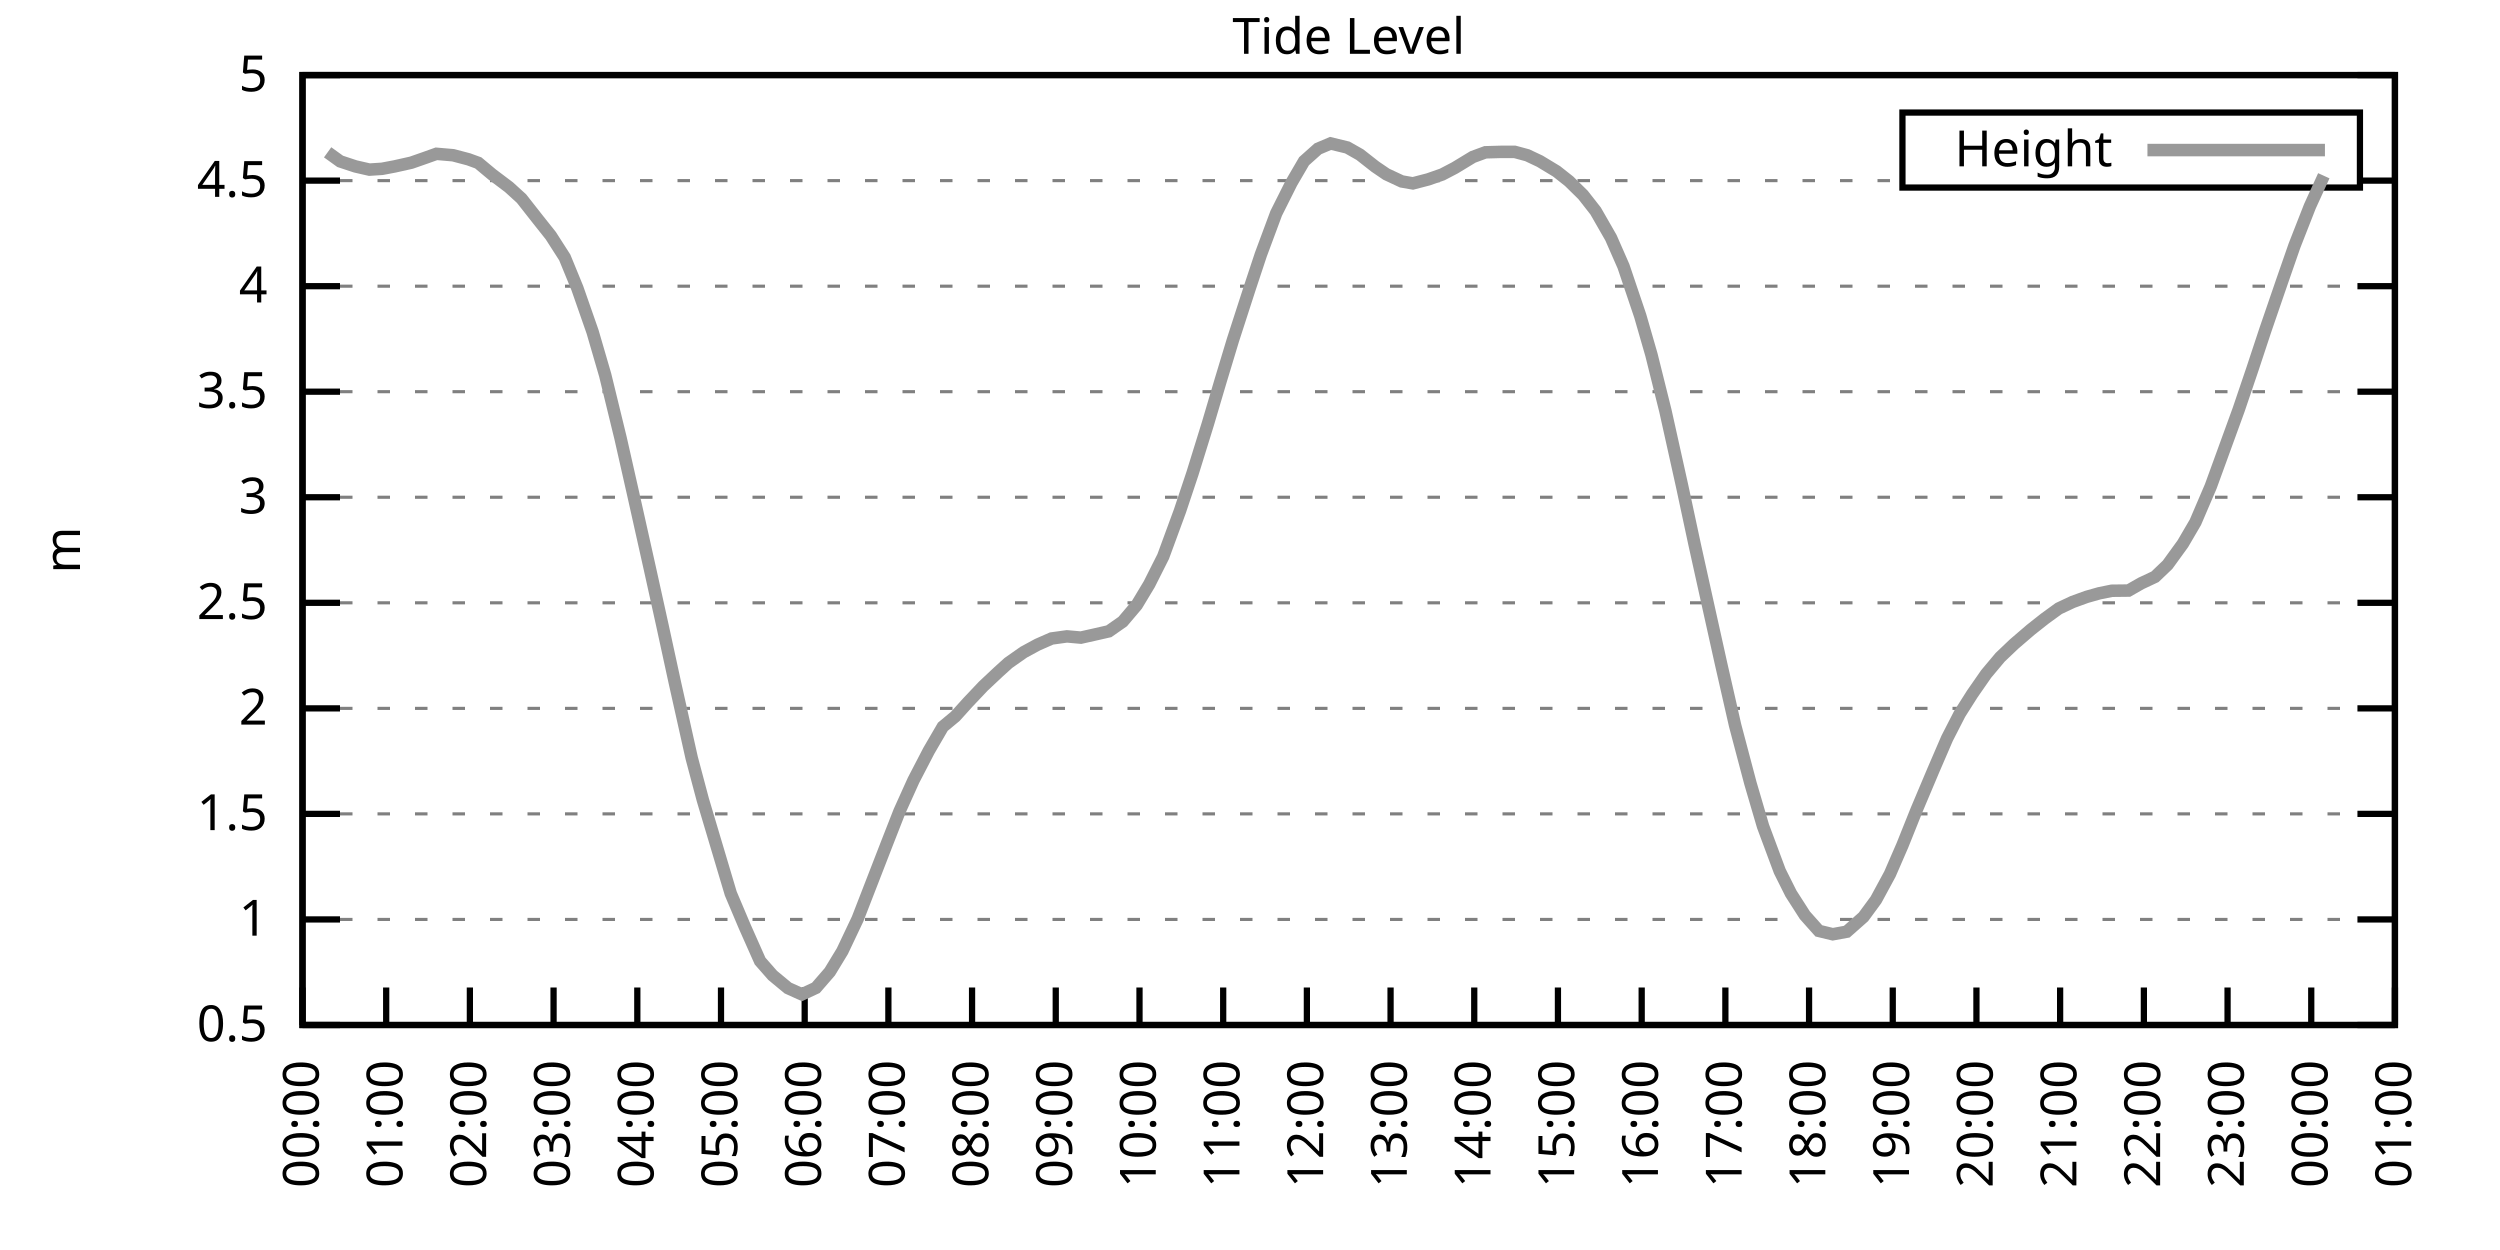
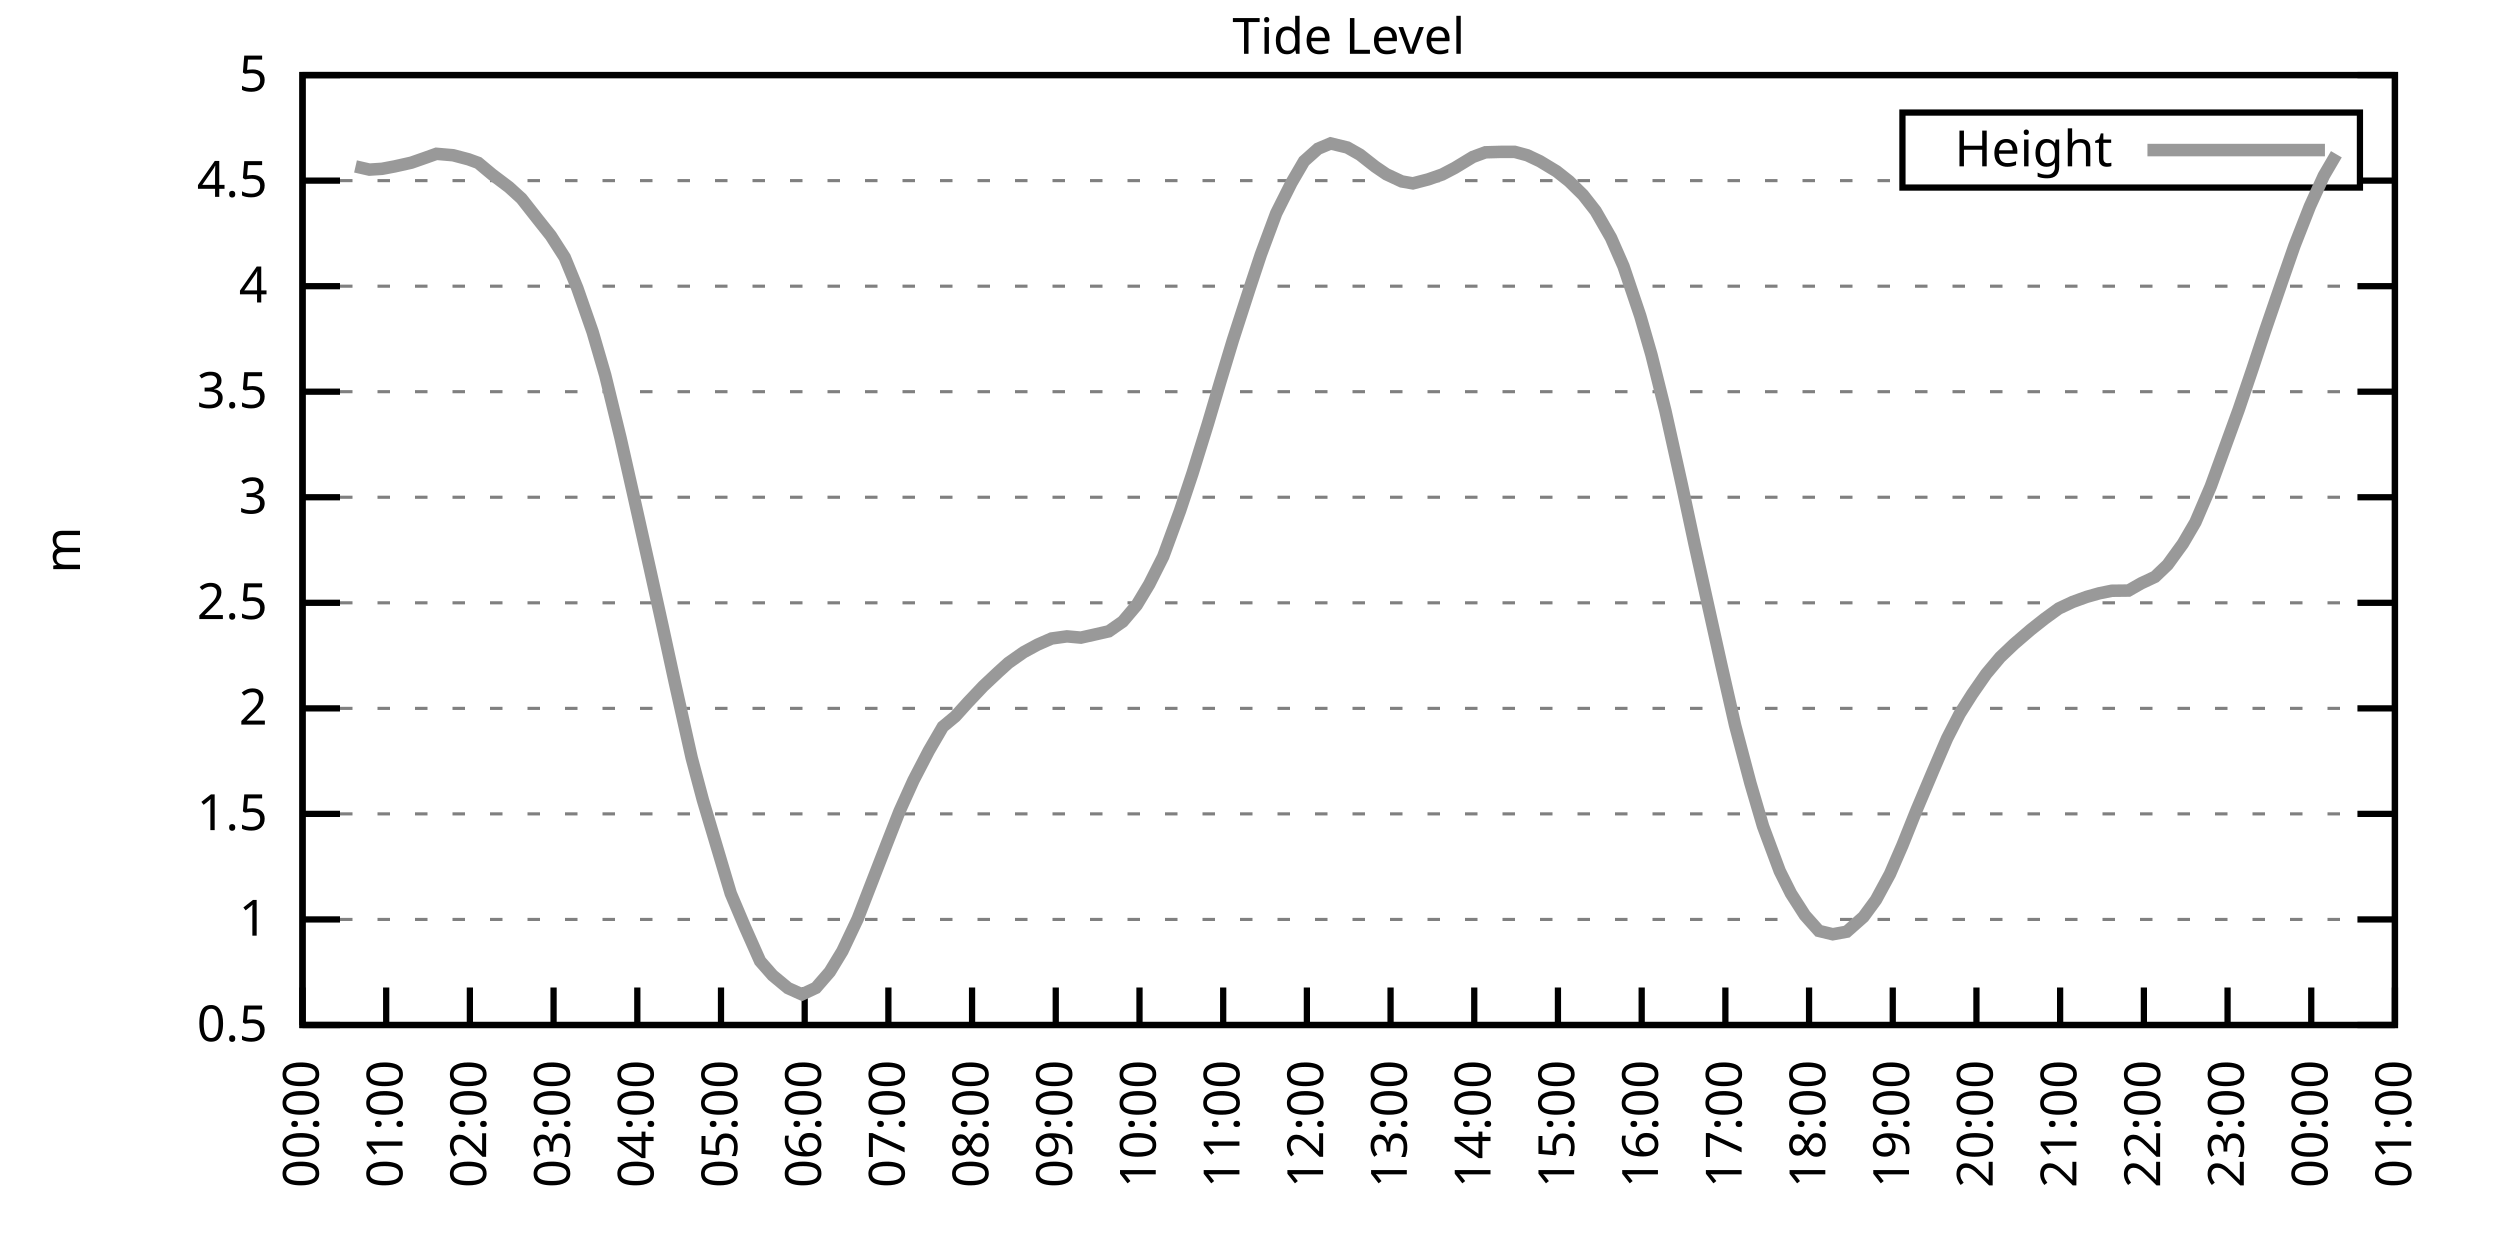
<svg xmlns="http://www.w3.org/2000/svg" xmlns:xlink="http://www.w3.org/1999/xlink" width="400" height="200" viewBox="0 0 400 200">
  <g id="gnuplot_canvas">
    <rect x="0" y="0" width="400" height="200" fill="none" />
    <defs>
      <circle id="gpDot" r="0.5" stroke-width="0.5" stroke="currentColor" />
      <path id="gpPt0" stroke-width="0.333" stroke="currentColor" d="M-1,0 h2 M0,-1 v2" />
      <path id="gpPt1" stroke-width="0.333" stroke="currentColor" d="M-1,-1 L1,1 M1,-1 L-1,1" />
      <path id="gpPt2" stroke-width="0.333" stroke="currentColor" d="M-1,0 L1,0 M0,-1 L0,1 M-1,-1 L1,1 M-1,1 L1,-1" />
      <rect id="gpPt3" stroke-width="0.333" stroke="currentColor" x="-1" y="-1" width="2" height="2" />
      <rect id="gpPt4" stroke-width="0.333" stroke="currentColor" fill="currentColor" x="-1" y="-1" width="2" height="2" />
      <circle id="gpPt5" stroke-width="0.333" stroke="currentColor" cx="0" cy="0" r="1" />
      <use xlink:href="#gpPt5" id="gpPt6" fill="currentColor" stroke="none" />
      <path id="gpPt7" stroke-width="0.333" stroke="currentColor" d="M0,-1.33 L-1.33,0.67 L1.33,0.67 z" />
      <use xlink:href="#gpPt7" id="gpPt8" fill="currentColor" stroke="none" />
      <use xlink:href="#gpPt7" id="gpPt9" stroke="currentColor" transform="rotate(180)" />
      <use xlink:href="#gpPt9" id="gpPt10" fill="currentColor" stroke="none" />
      <use xlink:href="#gpPt3" id="gpPt11" stroke="currentColor" transform="rotate(45)" />
      <use xlink:href="#gpPt11" id="gpPt12" fill="currentColor" stroke="none" />
      <path id="gpPt13" stroke-width="0.333" stroke="currentColor" d="M0,1.330 L1.265,0.411 L0.782,-1.067 L-0.782,-1.076 L-1.265,0.411 z" />
      <use xlink:href="#gpPt13" id="gpPt14" fill="currentColor" stroke="none" />
      <filter id="textbox" filterUnits="objectBoundingBox" x="0" y="0" height="1" width="1">
        <feFlood flood-color="white" flood-opacity="1" result="bgnd" />
        <feComposite in="SourceGraphic" in2="bgnd" operator="atop" />
      </filter>
      <filter id="greybox" filterUnits="objectBoundingBox" x="0" y="0" height="1" width="1">
        <feFlood flood-color="lightgrey" flood-opacity="1" result="grey" />
        <feComposite in="SourceGraphic" in2="grey" operator="atop" />
      </filter>
    </defs>
    <g fill="none" color="white" stroke="currentColor" stroke-width="1.00" stroke-linecap="butt" stroke-linejoin="miter">
</g>
    <g fill="none" color="black" stroke="currentColor" stroke-width="1.00" stroke-linecap="butt" stroke-linejoin="miter">
      <g stroke="none" shape-rendering="crispEdges">
        <polygon fill="rgb(255, 255, 255)" points="48.40,164.00 383.18,164.00 383.18,12.02 48.40,12.02 " />
      </g>
    </g>
    <g fill="none" color="black" stroke="currentColor" stroke-width="1.00" stroke-linecap="butt" stroke-linejoin="miter">
</g>
    <g fill="none" color="black" stroke="black" stroke-width="0.50" stroke-linecap="butt" stroke-linejoin="miter">
</g>
    <g fill="none" color="gray" stroke="currentColor" stroke-width="0.50" stroke-linecap="butt" stroke-linejoin="miter">
      <path stroke="gray" stroke-dasharray="2,4" class="gridline" d="M48.40,164.00 L383.19,164.00  " />
    </g>
    <g fill="none" color="gray" stroke="gray" stroke-width="1.00" stroke-linecap="butt" stroke-linejoin="miter">
</g>
    <g fill="none" color="black" stroke="currentColor" stroke-width="1.00" stroke-linecap="butt" stroke-linejoin="miter">
      <path stroke="black" d="M48.40,164.00 L54.40,164.00 M383.19,164.00 L377.19,164.00  " />
      <g transform="translate(42.80,166.60)" stroke="none" fill="black" font-family="Sans" font-size="8.00" text-anchor="end">
        <text>
          <tspan font-family="Sans"> 0.5</tspan>
        </text>
      </g>
    </g>
    <g fill="none" color="black" stroke="currentColor" stroke-width="1.00" stroke-linecap="butt" stroke-linejoin="miter">
</g>
    <g fill="none" color="black" stroke="black" stroke-width="0.50" stroke-linecap="butt" stroke-linejoin="miter">
</g>
    <g fill="none" color="gray" stroke="currentColor" stroke-width="0.50" stroke-linecap="butt" stroke-linejoin="miter">
      <path stroke="gray" stroke-dasharray="2,4" class="gridline" d="M48.40,147.11 L383.19,147.11  " />
    </g>
    <g fill="none" color="gray" stroke="gray" stroke-width="1.00" stroke-linecap="butt" stroke-linejoin="miter">
</g>
    <g fill="none" color="black" stroke="currentColor" stroke-width="1.00" stroke-linecap="butt" stroke-linejoin="miter">
      <path stroke="black" d="M48.40,147.11 L54.40,147.11 M383.19,147.11 L377.19,147.11  " />
      <g transform="translate(42.80,149.71)" stroke="none" fill="black" font-family="Sans" font-size="8.00" text-anchor="end">
        <text>
          <tspan font-family="Sans"> 1</tspan>
        </text>
      </g>
    </g>
    <g fill="none" color="black" stroke="currentColor" stroke-width="1.00" stroke-linecap="butt" stroke-linejoin="miter">
</g>
    <g fill="none" color="black" stroke="black" stroke-width="0.50" stroke-linecap="butt" stroke-linejoin="miter">
</g>
    <g fill="none" color="gray" stroke="currentColor" stroke-width="0.50" stroke-linecap="butt" stroke-linejoin="miter">
      <path stroke="gray" stroke-dasharray="2,4" class="gridline" d="M48.40,130.22 L383.19,130.22  " />
    </g>
    <g fill="none" color="gray" stroke="gray" stroke-width="1.00" stroke-linecap="butt" stroke-linejoin="miter">
</g>
    <g fill="none" color="black" stroke="currentColor" stroke-width="1.00" stroke-linecap="butt" stroke-linejoin="miter">
      <path stroke="black" d="M48.40,130.22 L54.40,130.22 M383.19,130.22 L377.19,130.22  " />
      <g transform="translate(42.80,132.82)" stroke="none" fill="black" font-family="Sans" font-size="8.00" text-anchor="end">
        <text>
          <tspan font-family="Sans"> 1.5</tspan>
        </text>
      </g>
    </g>
    <g fill="none" color="black" stroke="currentColor" stroke-width="1.00" stroke-linecap="butt" stroke-linejoin="miter">
</g>
    <g fill="none" color="black" stroke="black" stroke-width="0.50" stroke-linecap="butt" stroke-linejoin="miter">
</g>
    <g fill="none" color="gray" stroke="currentColor" stroke-width="0.50" stroke-linecap="butt" stroke-linejoin="miter">
      <path stroke="gray" stroke-dasharray="2,4" class="gridline" d="M48.40,113.34 L383.19,113.34  " />
    </g>
    <g fill="none" color="gray" stroke="gray" stroke-width="1.00" stroke-linecap="butt" stroke-linejoin="miter">
</g>
    <g fill="none" color="black" stroke="currentColor" stroke-width="1.00" stroke-linecap="butt" stroke-linejoin="miter">
      <path stroke="black" d="M48.40,113.34 L54.40,113.34 M383.19,113.34 L377.19,113.34  " />
      <g transform="translate(42.80,115.94)" stroke="none" fill="black" font-family="Sans" font-size="8.00" text-anchor="end">
        <text>
          <tspan font-family="Sans"> 2</tspan>
        </text>
      </g>
    </g>
    <g fill="none" color="black" stroke="currentColor" stroke-width="1.00" stroke-linecap="butt" stroke-linejoin="miter">
</g>
    <g fill="none" color="black" stroke="black" stroke-width="0.50" stroke-linecap="butt" stroke-linejoin="miter">
</g>
    <g fill="none" color="gray" stroke="currentColor" stroke-width="0.50" stroke-linecap="butt" stroke-linejoin="miter">
      <path stroke="gray" stroke-dasharray="2,4" class="gridline" d="M48.40,96.45 L383.19,96.45  " />
    </g>
    <g fill="none" color="gray" stroke="gray" stroke-width="1.00" stroke-linecap="butt" stroke-linejoin="miter">
</g>
    <g fill="none" color="black" stroke="currentColor" stroke-width="1.00" stroke-linecap="butt" stroke-linejoin="miter">
      <path stroke="black" d="M48.40,96.45 L54.40,96.45 M383.19,96.45 L377.19,96.45  " />
      <g transform="translate(42.80,99.05)" stroke="none" fill="black" font-family="Sans" font-size="8.00" text-anchor="end">
        <text>
          <tspan font-family="Sans"> 2.5</tspan>
        </text>
      </g>
    </g>
    <g fill="none" color="black" stroke="currentColor" stroke-width="1.00" stroke-linecap="butt" stroke-linejoin="miter">
</g>
    <g fill="none" color="black" stroke="black" stroke-width="0.50" stroke-linecap="butt" stroke-linejoin="miter">
</g>
    <g fill="none" color="gray" stroke="currentColor" stroke-width="0.50" stroke-linecap="butt" stroke-linejoin="miter">
      <path stroke="gray" stroke-dasharray="2,4" class="gridline" d="M48.40,79.56 L383.19,79.56  " />
    </g>
    <g fill="none" color="gray" stroke="gray" stroke-width="1.00" stroke-linecap="butt" stroke-linejoin="miter">
</g>
    <g fill="none" color="black" stroke="currentColor" stroke-width="1.00" stroke-linecap="butt" stroke-linejoin="miter">
      <path stroke="black" d="M48.40,79.56 L54.40,79.56 M383.19,79.56 L377.19,79.56  " />
      <g transform="translate(42.80,82.16)" stroke="none" fill="black" font-family="Sans" font-size="8.00" text-anchor="end">
        <text>
          <tspan font-family="Sans"> 3</tspan>
        </text>
      </g>
    </g>
    <g fill="none" color="black" stroke="currentColor" stroke-width="1.00" stroke-linecap="butt" stroke-linejoin="miter">
</g>
    <g fill="none" color="black" stroke="black" stroke-width="0.50" stroke-linecap="butt" stroke-linejoin="miter">
</g>
    <g fill="none" color="gray" stroke="currentColor" stroke-width="0.50" stroke-linecap="butt" stroke-linejoin="miter">
      <path stroke="gray" stroke-dasharray="2,4" class="gridline" d="M48.40,62.67 L383.19,62.67  " />
    </g>
    <g fill="none" color="gray" stroke="gray" stroke-width="1.00" stroke-linecap="butt" stroke-linejoin="miter">
</g>
    <g fill="none" color="black" stroke="currentColor" stroke-width="1.00" stroke-linecap="butt" stroke-linejoin="miter">
      <path stroke="black" d="M48.40,62.67 L54.40,62.67 M383.19,62.67 L377.19,62.67  " />
      <g transform="translate(42.80,65.27)" stroke="none" fill="black" font-family="Sans" font-size="8.00" text-anchor="end">
        <text>
          <tspan font-family="Sans"> 3.5</tspan>
        </text>
      </g>
    </g>
    <g fill="none" color="black" stroke="currentColor" stroke-width="1.00" stroke-linecap="butt" stroke-linejoin="miter">
</g>
    <g fill="none" color="black" stroke="black" stroke-width="0.50" stroke-linecap="butt" stroke-linejoin="miter">
</g>
    <g fill="none" color="gray" stroke="currentColor" stroke-width="0.50" stroke-linecap="butt" stroke-linejoin="miter">
      <path stroke="gray" stroke-dasharray="2,4" class="gridline" d="M48.40,45.79 L383.19,45.79  " />
    </g>
    <g fill="none" color="gray" stroke="gray" stroke-width="1.00" stroke-linecap="butt" stroke-linejoin="miter">
</g>
    <g fill="none" color="black" stroke="currentColor" stroke-width="1.00" stroke-linecap="butt" stroke-linejoin="miter">
      <path stroke="black" d="M48.40,45.79 L54.40,45.79 M383.19,45.79 L377.19,45.79  " />
      <g transform="translate(42.80,48.39)" stroke="none" fill="black" font-family="Sans" font-size="8.00" text-anchor="end">
        <text>
          <tspan font-family="Sans"> 4</tspan>
        </text>
      </g>
    </g>
    <g fill="none" color="black" stroke="currentColor" stroke-width="1.00" stroke-linecap="butt" stroke-linejoin="miter">
</g>
    <g fill="none" color="black" stroke="black" stroke-width="0.50" stroke-linecap="butt" stroke-linejoin="miter">
</g>
    <g fill="none" color="gray" stroke="currentColor" stroke-width="0.50" stroke-linecap="butt" stroke-linejoin="miter">
      <path stroke="gray" stroke-dasharray="2,4" class="gridline" d="M48.40,28.90 L304.39,28.90 M377.59,28.90 L383.19,28.90  " />
    </g>
    <g fill="none" color="gray" stroke="gray" stroke-width="1.00" stroke-linecap="butt" stroke-linejoin="miter">
</g>
    <g fill="none" color="black" stroke="currentColor" stroke-width="1.00" stroke-linecap="butt" stroke-linejoin="miter">
      <path stroke="black" d="M48.40,28.90 L54.40,28.90 M383.19,28.90 L377.19,28.90  " />
      <g transform="translate(42.80,31.50)" stroke="none" fill="black" font-family="Sans" font-size="8.00" text-anchor="end">
        <text>
          <tspan font-family="Sans"> 4.5</tspan>
        </text>
      </g>
    </g>
    <g fill="none" color="black" stroke="currentColor" stroke-width="1.00" stroke-linecap="butt" stroke-linejoin="miter">
</g>
    <g fill="none" color="black" stroke="black" stroke-width="0.50" stroke-linecap="butt" stroke-linejoin="miter">
</g>
    <g fill="none" color="gray" stroke="currentColor" stroke-width="0.50" stroke-linecap="butt" stroke-linejoin="miter">
      <path stroke="gray" stroke-dasharray="2,4" class="gridline" d="M48.40,12.01 L383.19,12.01  " />
    </g>
    <g fill="none" color="gray" stroke="gray" stroke-width="1.00" stroke-linecap="butt" stroke-linejoin="miter">
</g>
    <g fill="none" color="black" stroke="currentColor" stroke-width="1.00" stroke-linecap="butt" stroke-linejoin="miter">
      <path stroke="black" d="M48.40,12.01 L54.40,12.01 M383.19,12.01 L377.19,12.01  " />
      <g transform="translate(42.80,14.61)" stroke="none" fill="black" font-family="Sans" font-size="8.00" text-anchor="end">
        <text>
          <tspan font-family="Sans"> 5</tspan>
        </text>
      </g>
    </g>
    <g fill="none" color="black" stroke="currentColor" stroke-width="1.00" stroke-linecap="butt" stroke-linejoin="miter">
      <path stroke="black" d="M48.40,164.00 L48.40,158.00  " />
      <g transform="translate(51.00,169.60) rotate(270.00)" stroke="none" fill="black" font-family="Sans" font-size="8.00" text-anchor="end">
        <text>
          <tspan font-family="Sans">00:00</tspan>
        </text>
      </g>
    </g>
    <g fill="none" color="black" stroke="currentColor" stroke-width="1.00" stroke-linecap="butt" stroke-linejoin="miter">
      <path stroke="black" d="M61.79,164.00 L61.79,158.00  " />
      <g transform="translate(64.39,169.60) rotate(270.00)" stroke="none" fill="black" font-family="Sans" font-size="8.00" text-anchor="end">
        <text>
          <tspan font-family="Sans">01:00</tspan>
        </text>
      </g>
    </g>
    <g fill="none" color="black" stroke="currentColor" stroke-width="1.00" stroke-linecap="butt" stroke-linejoin="miter">
      <path stroke="black" d="M75.18,164.00 L75.18,158.00  " />
      <g transform="translate(77.78,169.60) rotate(270.00)" stroke="none" fill="black" font-family="Sans" font-size="8.00" text-anchor="end">
        <text>
          <tspan font-family="Sans">02:00</tspan>
        </text>
      </g>
    </g>
    <g fill="none" color="black" stroke="currentColor" stroke-width="1.00" stroke-linecap="butt" stroke-linejoin="miter">
      <path stroke="black" d="M88.57,164.00 L88.57,158.00  " />
      <g transform="translate(91.17,169.60) rotate(270.00)" stroke="none" fill="black" font-family="Sans" font-size="8.00" text-anchor="end">
        <text>
          <tspan font-family="Sans">03:00</tspan>
        </text>
      </g>
    </g>
    <g fill="none" color="black" stroke="currentColor" stroke-width="1.00" stroke-linecap="butt" stroke-linejoin="miter">
      <path stroke="black" d="M101.97,164.00 L101.97,158.00  " />
      <g transform="translate(104.57,169.60) rotate(270.00)" stroke="none" fill="black" font-family="Sans" font-size="8.00" text-anchor="end">
        <text>
          <tspan font-family="Sans">04:00</tspan>
        </text>
      </g>
    </g>
    <g fill="none" color="black" stroke="currentColor" stroke-width="1.00" stroke-linecap="butt" stroke-linejoin="miter">
      <path stroke="black" d="M115.36,164.00 L115.36,158.00  " />
      <g transform="translate(117.96,169.60) rotate(270.00)" stroke="none" fill="black" font-family="Sans" font-size="8.00" text-anchor="end">
        <text>
          <tspan font-family="Sans">05:00</tspan>
        </text>
      </g>
    </g>
    <g fill="none" color="black" stroke="currentColor" stroke-width="1.00" stroke-linecap="butt" stroke-linejoin="miter">
      <path stroke="black" d="M128.75,164.00 L128.75,158.00  " />
      <g transform="translate(131.35,169.60) rotate(270.00)" stroke="none" fill="black" font-family="Sans" font-size="8.00" text-anchor="end">
        <text>
          <tspan font-family="Sans">06:00</tspan>
        </text>
      </g>
    </g>
    <g fill="none" color="black" stroke="currentColor" stroke-width="1.00" stroke-linecap="butt" stroke-linejoin="miter">
      <path stroke="black" d="M142.14,164.00 L142.14,158.00  " />
      <g transform="translate(144.74,169.60) rotate(270.00)" stroke="none" fill="black" font-family="Sans" font-size="8.00" text-anchor="end">
        <text>
          <tspan font-family="Sans">07:00</tspan>
        </text>
      </g>
    </g>
    <g fill="none" color="black" stroke="currentColor" stroke-width="1.00" stroke-linecap="butt" stroke-linejoin="miter">
      <path stroke="black" d="M155.53,164.00 L155.53,158.00  " />
      <g transform="translate(158.13,169.60) rotate(270.00)" stroke="none" fill="black" font-family="Sans" font-size="8.00" text-anchor="end">
        <text>
          <tspan font-family="Sans">08:00</tspan>
        </text>
      </g>
    </g>
    <g fill="none" color="black" stroke="currentColor" stroke-width="1.00" stroke-linecap="butt" stroke-linejoin="miter">
      <path stroke="black" d="M168.92,164.00 L168.92,158.00  " />
      <g transform="translate(171.52,169.60) rotate(270.00)" stroke="none" fill="black" font-family="Sans" font-size="8.00" text-anchor="end">
        <text>
          <tspan font-family="Sans">09:00</tspan>
        </text>
      </g>
    </g>
    <g fill="none" color="black" stroke="currentColor" stroke-width="1.00" stroke-linecap="butt" stroke-linejoin="miter">
      <path stroke="black" d="M182.32,164.00 L182.32,158.00  " />
      <g transform="translate(184.92,169.60) rotate(270.00)" stroke="none" fill="black" font-family="Sans" font-size="8.00" text-anchor="end">
        <text>
          <tspan font-family="Sans">10:00</tspan>
        </text>
      </g>
    </g>
    <g fill="none" color="black" stroke="currentColor" stroke-width="1.00" stroke-linecap="butt" stroke-linejoin="miter">
      <path stroke="black" d="M195.71,164.00 L195.71,158.00  " />
      <g transform="translate(198.31,169.60) rotate(270.00)" stroke="none" fill="black" font-family="Sans" font-size="8.00" text-anchor="end">
        <text>
          <tspan font-family="Sans">11:00</tspan>
        </text>
      </g>
    </g>
    <g fill="none" color="black" stroke="currentColor" stroke-width="1.00" stroke-linecap="butt" stroke-linejoin="miter">
      <path stroke="black" d="M209.10,164.00 L209.10,158.00  " />
      <g transform="translate(211.70,169.60) rotate(270.00)" stroke="none" fill="black" font-family="Sans" font-size="8.00" text-anchor="end">
        <text>
          <tspan font-family="Sans">12:00</tspan>
        </text>
      </g>
    </g>
    <g fill="none" color="black" stroke="currentColor" stroke-width="1.00" stroke-linecap="butt" stroke-linejoin="miter">
      <path stroke="black" d="M222.49,164.00 L222.49,158.00  " />
      <g transform="translate(225.09,169.60) rotate(270.00)" stroke="none" fill="black" font-family="Sans" font-size="8.00" text-anchor="end">
        <text>
          <tspan font-family="Sans">13:00</tspan>
        </text>
      </g>
    </g>
    <g fill="none" color="black" stroke="currentColor" stroke-width="1.00" stroke-linecap="butt" stroke-linejoin="miter">
      <path stroke="black" d="M235.88,164.00 L235.88,158.00  " />
      <g transform="translate(238.48,169.60) rotate(270.00)" stroke="none" fill="black" font-family="Sans" font-size="8.00" text-anchor="end">
        <text>
          <tspan font-family="Sans">14:00</tspan>
        </text>
      </g>
    </g>
    <g fill="none" color="black" stroke="currentColor" stroke-width="1.00" stroke-linecap="butt" stroke-linejoin="miter">
      <path stroke="black" d="M249.27,164.00 L249.27,158.00  " />
      <g transform="translate(251.87,169.60) rotate(270.00)" stroke="none" fill="black" font-family="Sans" font-size="8.00" text-anchor="end">
        <text>
          <tspan font-family="Sans">15:00</tspan>
        </text>
      </g>
    </g>
    <g fill="none" color="black" stroke="currentColor" stroke-width="1.00" stroke-linecap="butt" stroke-linejoin="miter">
      <path stroke="black" d="M262.67,164.00 L262.67,158.00  " />
      <g transform="translate(265.27,169.60) rotate(270.00)" stroke="none" fill="black" font-family="Sans" font-size="8.00" text-anchor="end">
        <text>
          <tspan font-family="Sans">16:00</tspan>
        </text>
      </g>
    </g>
    <g fill="none" color="black" stroke="currentColor" stroke-width="1.00" stroke-linecap="butt" stroke-linejoin="miter">
      <path stroke="black" d="M276.06,164.00 L276.06,158.00  " />
      <g transform="translate(278.66,169.60) rotate(270.00)" stroke="none" fill="black" font-family="Sans" font-size="8.00" text-anchor="end">
        <text>
          <tspan font-family="Sans">17:00</tspan>
        </text>
      </g>
    </g>
    <g fill="none" color="black" stroke="currentColor" stroke-width="1.00" stroke-linecap="butt" stroke-linejoin="miter">
      <path stroke="black" d="M289.45,164.00 L289.45,158.00  " />
      <g transform="translate(292.05,169.60) rotate(270.00)" stroke="none" fill="black" font-family="Sans" font-size="8.00" text-anchor="end">
        <text>
          <tspan font-family="Sans">18:00</tspan>
        </text>
      </g>
    </g>
    <g fill="none" color="black" stroke="currentColor" stroke-width="1.00" stroke-linecap="butt" stroke-linejoin="miter">
      <path stroke="black" d="M302.84,164.00 L302.84,158.00  " />
      <g transform="translate(305.44,169.60) rotate(270.00)" stroke="none" fill="black" font-family="Sans" font-size="8.00" text-anchor="end">
        <text>
          <tspan font-family="Sans">19:00</tspan>
        </text>
      </g>
    </g>
    <g fill="none" color="black" stroke="currentColor" stroke-width="1.00" stroke-linecap="butt" stroke-linejoin="miter">
      <path stroke="black" d="M316.23,164.00 L316.23,158.00  " />
      <g transform="translate(318.83,169.60) rotate(270.00)" stroke="none" fill="black" font-family="Sans" font-size="8.00" text-anchor="end">
        <text>
          <tspan font-family="Sans">20:00</tspan>
        </text>
      </g>
    </g>
    <g fill="none" color="black" stroke="currentColor" stroke-width="1.00" stroke-linecap="butt" stroke-linejoin="miter">
      <path stroke="black" d="M329.62,164.00 L329.62,158.00  " />
      <g transform="translate(332.22,169.60) rotate(270.00)" stroke="none" fill="black" font-family="Sans" font-size="8.00" text-anchor="end">
        <text>
          <tspan font-family="Sans">21:00</tspan>
        </text>
      </g>
    </g>
    <g fill="none" color="black" stroke="currentColor" stroke-width="1.00" stroke-linecap="butt" stroke-linejoin="miter">
      <path stroke="black" d="M343.02,164.00 L343.02,158.00  " />
      <g transform="translate(345.62,169.60) rotate(270.00)" stroke="none" fill="black" font-family="Sans" font-size="8.00" text-anchor="end">
        <text>
          <tspan font-family="Sans">22:00</tspan>
        </text>
      </g>
    </g>
    <g fill="none" color="black" stroke="currentColor" stroke-width="1.00" stroke-linecap="butt" stroke-linejoin="miter">
      <path stroke="black" d="M356.41,164.00 L356.41,158.00  " />
      <g transform="translate(359.01,169.60) rotate(270.00)" stroke="none" fill="black" font-family="Sans" font-size="8.00" text-anchor="end">
        <text>
          <tspan font-family="Sans">23:00</tspan>
        </text>
      </g>
    </g>
    <g fill="none" color="black" stroke="currentColor" stroke-width="1.00" stroke-linecap="butt" stroke-linejoin="miter">
      <path stroke="black" d="M369.80,164.00 L369.80,158.00  " />
      <g transform="translate(372.40,169.60) rotate(270.00)" stroke="none" fill="black" font-family="Sans" font-size="8.00" text-anchor="end">
        <text>
          <tspan font-family="Sans">00:00</tspan>
        </text>
      </g>
    </g>
    <g fill="none" color="black" stroke="currentColor" stroke-width="1.00" stroke-linecap="butt" stroke-linejoin="miter">
      <path stroke="black" d="M383.19,164.00 L383.19,158.00  " />
      <g transform="translate(385.79,169.60) rotate(270.00)" stroke="none" fill="black" font-family="Sans" font-size="8.00" text-anchor="end">
        <text>
          <tspan font-family="Sans">01:00</tspan>
        </text>
      </g>
    </g>
    <g fill="none" color="black" stroke="currentColor" stroke-width="1.00" stroke-linecap="butt" stroke-linejoin="miter">
</g>
    <g fill="none" color="black" stroke="currentColor" stroke-width="1.00" stroke-linecap="butt" stroke-linejoin="miter">
      <path stroke="black" d="M48.40,12.01 L48.40,164.00 L383.19,164.00 L383.19,12.01 L48.40,12.01 Z  " />
    </g>
    <g fill="none" color="black" stroke="currentColor" stroke-width="1.00" stroke-linecap="butt" stroke-linejoin="miter">
</g>
    <g fill="none" color="black" stroke="currentColor" stroke-width="1.00" stroke-linecap="butt" stroke-linejoin="miter">
      <path stroke="black" d="M304.39,30.01 L304.39,18.01 L377.59,18.01 L377.59,30.01 L304.39,30.01 Z  " />
    </g>
    <g id="Tide_level_plot_1">
      <g fill="none" color="white" stroke="black" stroke-width="2.00" stroke-linecap="butt" stroke-linejoin="miter">
</g>
      <g fill="none" color="black" stroke="currentColor" stroke-width="2.00" stroke-linecap="butt" stroke-linejoin="miter">
        <g transform="translate(337.99,26.61)" stroke="none" fill="black" font-family="Sans" font-size="8.00" text-anchor="end">
          <text>
            <tspan font-family="Sans">Height</tspan>
          </text>
        </g>
      </g>
      <g fill="none" color="black" stroke="currentColor" stroke-width="2.00" stroke-linecap="butt" stroke-linejoin="miter">
-         <path stroke="rgb(153, 153, 153)" d="M343.59,24.01 L371.99,24.01 M52.42,24.37 L54.43,25.82 L56.88,26.63 L59.11,27.14 L61.12,27.01 L63.13,26.63   L65.81,26.03 L68.04,25.25 L69.83,24.61 L72.50,24.84 L74.96,25.49 L76.52,26.06 L78.75,27.92 L81.43,29.94   L83.44,31.77 L86.12,35.18 L88.13,37.71 L90.36,41.19 L92.37,46.09 L94.82,53.11 L96.83,60.01 L99.29,70.10   L101.30,78.99 L103.98,90.98 L105.98,100.03 L107.99,109.28 L110.67,121.27 L112.46,128.00 L116.92,142.96 L119.15,148.23   L121.61,153.77 L123.62,156.06 L126.07,158.09 L128.30,159.10 L130.54,158.06 L132.77,155.49 L134.78,152.18 L137.23,147.01   L141.92,134.92 L143.93,129.79 L146.16,124.85 L148.61,120.13 L150.85,116.28 L152.85,114.62 L154.86,112.39 L157.32,109.79   L159.77,107.49 L161.34,106.07 L163.79,104.35 L166.02,103.14 L168.25,102.16 L170.71,101.82 L172.94,102.02 L175.17,101.52   L177.41,101.01 L179.64,99.45 L181.87,96.82 L183.88,93.48 L186.11,89.05 L188.79,81.76 L190.80,75.74 L193.25,67.84   L195.26,61.05 L197.27,54.40 L199.95,46.12 L201.73,40.75 L204.19,34.13 L206.64,29.24 L208.65,25.79 L210.88,23.80   L212.89,22.95 L215.57,23.60 L217.58,24.74 L220.04,26.67 L221.82,27.88 L224.28,29.03 L226.06,29.34 L228.52,28.70   L230.75,27.92 L232.76,26.87 L235.66,25.11 L237.67,24.37 L240.12,24.30 L242.36,24.30 L244.36,24.84 L246.37,25.79   L249.05,27.41 L251.06,29.00 L253.29,31.19 L255.30,33.76 L257.76,38.05 L259.76,42.61 L262.44,50.55 L264.23,56.76   L266.46,65.71 L269.14,77.77 L271.15,87.16 L273.38,97.23 L275.39,106.28 L277.62,116.07 L280.07,125.33 L282.08,132.18   L284.76,139.38 L286.55,142.96 L288.78,146.44 L291.01,148.94 L293.24,149.48 L295.48,149.07 L298.15,146.71 L300.16,143.97   L302.39,139.85 L304.40,135.22 L306.63,129.65 L309.31,123.30 L311.54,118.13 L313.55,114.21 L315.56,111.04 L317.79,107.83   L320.03,105.16 L322.26,103.04 L324.94,100.74 L327.17,98.98 L329.40,97.36 L331.63,96.31 L333.86,95.50 L335.87,94.93   L337.88,94.52 L340.56,94.49 L342.57,93.34 L344.80,92.29 L346.81,90.37 L349.26,86.99 L351.27,83.55 L353.73,77.80   L358.19,65.54 L360.42,58.96 L362.43,52.88 L365.11,45.08 L367.12,39.30 L369.58,33.02 L371.81,28.12  " />
+         <path stroke="rgb(153, 153, 153)" d="M343.59,24.01 L371.99,24.01 M56.88,26.63 L59.11,27.14 L61.12,27.01 L63.13,26.63 L65.81,26.03 L68.04,25.25   L69.83,24.61 L72.50,24.84 L74.96,25.49 L76.52,26.06 L78.75,27.92 L81.43,29.94 L83.44,31.77 L86.12,35.18   L88.13,37.71 L90.36,41.19 L92.37,46.09 L94.82,53.11 L96.83,60.01 L99.29,70.10 L101.30,78.99 L103.98,90.98   L105.98,100.03 L107.99,109.28 L110.67,121.27 L112.46,128.00 L116.92,142.96 L119.15,148.23 L121.61,153.77 L123.62,156.06   L126.07,158.09 L128.30,159.10 L130.54,158.06 L132.77,155.49 L134.78,152.18 L137.23,147.01 L141.92,134.92 L143.93,129.79   L146.16,124.85 L148.61,120.13 L150.85,116.28 L152.85,114.62 L154.86,112.39 L157.32,109.79 L159.77,107.49 L161.34,106.07   L163.79,104.35 L166.02,103.14 L168.25,102.16 L170.71,101.82 L172.94,102.02 L175.17,101.52 L177.41,101.01 L179.64,99.45   L181.87,96.82 L183.88,93.48 L186.11,89.05 L188.79,81.76 L190.80,75.74 L193.25,67.84 L195.26,61.05 L197.27,54.40   L199.95,46.12 L201.73,40.75 L204.19,34.13 L206.64,29.24 L208.65,25.79 L210.88,23.80 L212.89,22.95 L215.57,23.60   L217.58,24.74 L220.04,26.67 L221.82,27.88 L224.28,29.03 L226.06,29.34 L228.52,28.70 L230.75,27.92 L232.76,26.87   L235.66,25.11 L237.67,24.37 L240.12,24.30 L242.36,24.30 L244.36,24.84 L246.37,25.79 L249.05,27.41 L251.06,29.00   L253.29,31.19 L255.30,33.76 L257.76,38.05 L259.76,42.61 L262.44,50.55 L264.23,56.76 L266.46,65.71 L269.14,77.77   L271.15,87.16 L273.38,97.23 L275.39,106.28 L277.62,116.07 L280.07,125.33 L282.08,132.18 L284.76,139.38 L286.55,142.96   L288.78,146.44 L291.01,148.94 L293.24,149.48 L295.48,149.07 L298.15,146.71 L300.16,143.97 L302.39,139.85 L304.40,135.22   L306.63,129.65 L309.31,123.30 L311.54,118.13 L313.55,114.21 L315.56,111.04 L317.79,107.83 L320.03,105.16 L322.26,103.04   L324.94,100.74 L327.17,98.98 L329.40,97.36 L331.63,96.31 L333.86,95.50 L335.87,94.93 L337.88,94.52 L340.56,94.49   L342.57,93.34 L344.80,92.29 L346.81,90.37 L349.26,86.99 L351.27,83.55 L353.73,77.80 L358.19,65.54 L360.42,58.96   L362.43,52.88 L365.11,45.08 L367.12,39.30 L369.58,33.02 L371.81,28.12 L373.82,24.68  " />
      </g>
    </g>
    <g fill="none" color="black" stroke="currentColor" stroke-width="2.00" stroke-linecap="butt" stroke-linejoin="miter">
</g>
    <g fill="none" color="black" stroke="black" stroke-width="1.00" stroke-linecap="butt" stroke-linejoin="miter">
</g>
    <g fill="none" color="black" stroke="currentColor" stroke-width="1.00" stroke-linecap="butt" stroke-linejoin="miter">
      <path stroke="black" d="M48.40,12.01 L48.40,164.00 L383.19,164.00 L383.19,12.01 L48.40,12.01 Z  " />
      <g transform="translate(12.80,88.01) rotate(270.00)" stroke="none" fill="black" font-family="Sans" font-size="8.00" text-anchor="middle">
        <text>
          <tspan font-family="Sans">m</tspan>
        </text>
      </g>
    </g>
    <g fill="none" color="black" stroke="currentColor" stroke-width="1.00" stroke-linecap="butt" stroke-linejoin="miter">
</g>
    <g fill="none" color="black" stroke="currentColor" stroke-width="1.00" stroke-linecap="butt" stroke-linejoin="miter">
      <g transform="translate(215.79,8.61)" stroke="none" fill="black" font-family="Sans" font-size="8.00" text-anchor="middle">
        <text>
          <tspan font-family="Sans">Tide Level</tspan>
        </text>
      </g>
    </g>
    <g fill="none" color="black" stroke="currentColor" stroke-width="1.00" stroke-linecap="butt" stroke-linejoin="miter">
</g>
  </g>
</svg>
